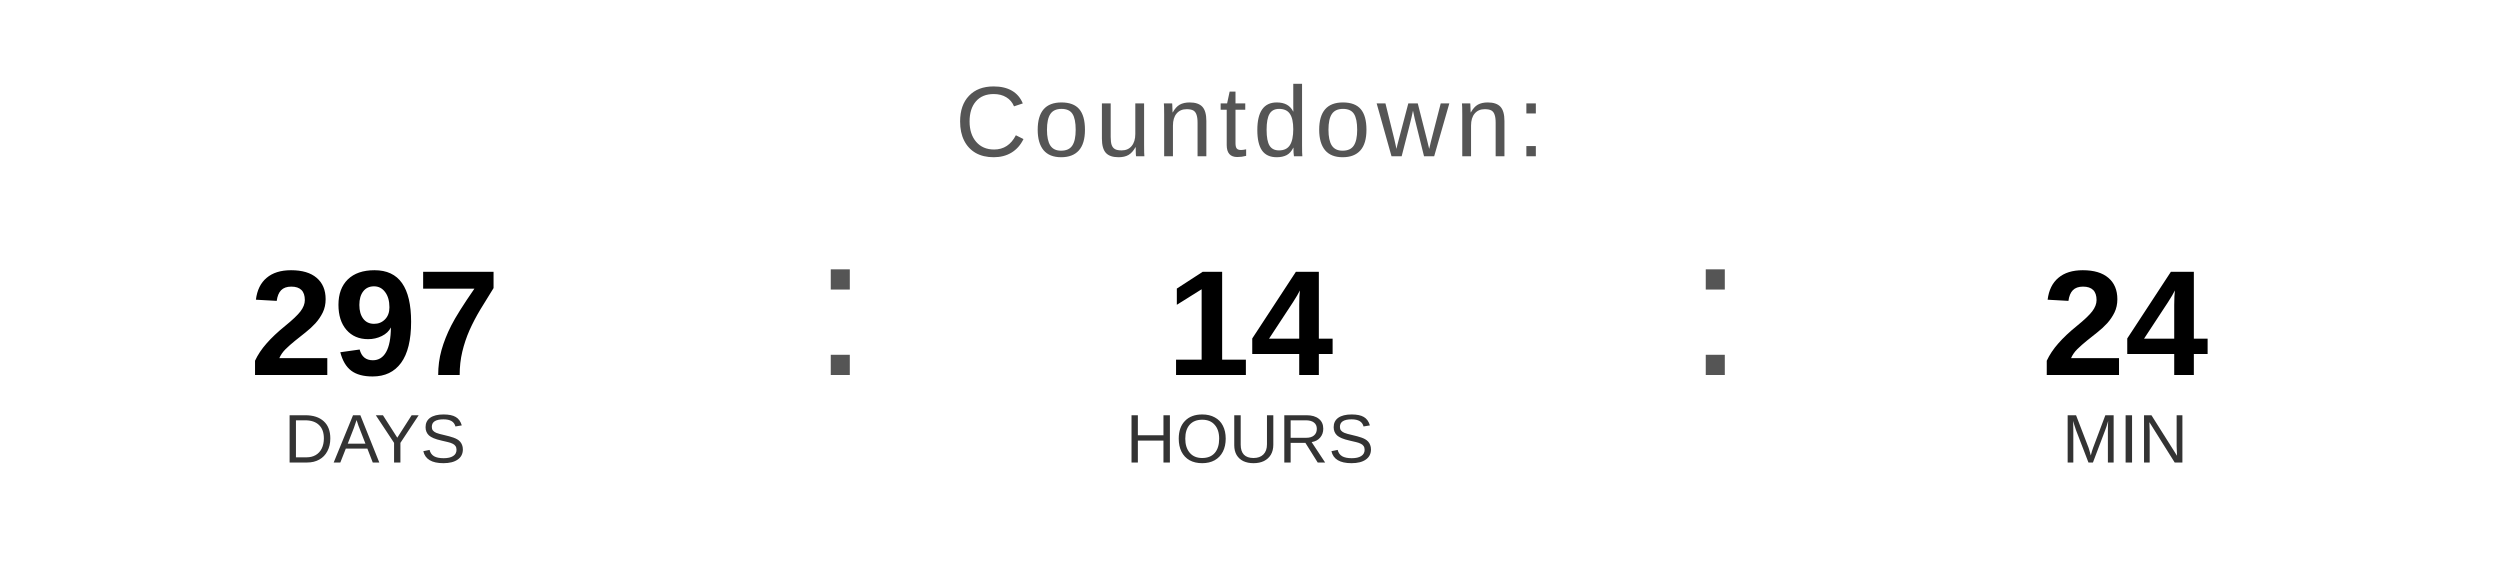
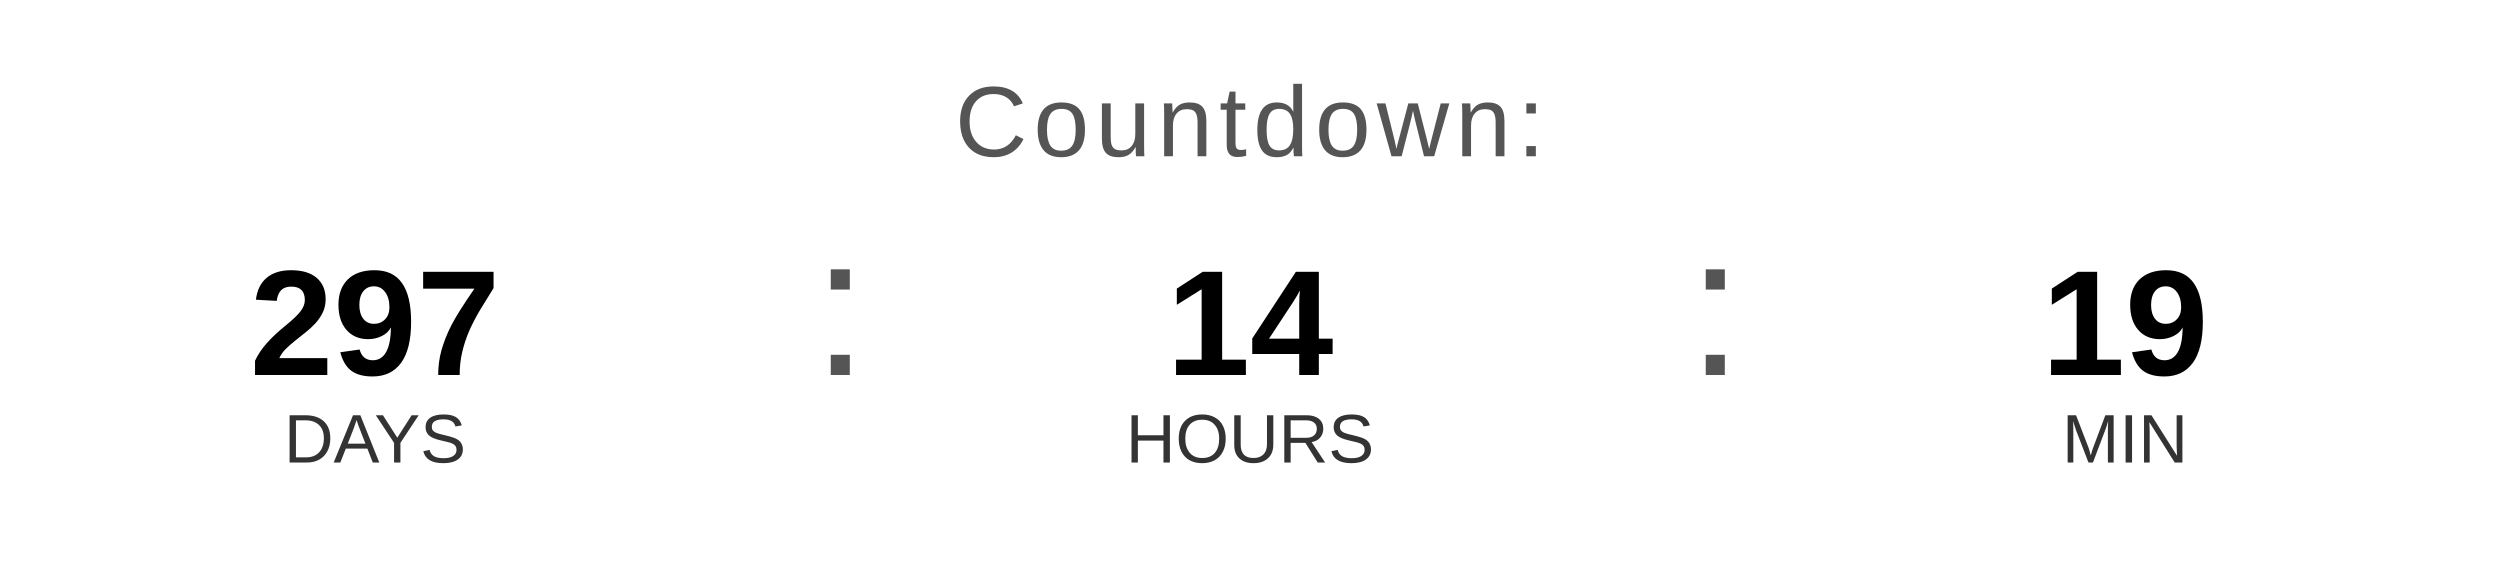
<svg xmlns="http://www.w3.org/2000/svg" width="400" height="90" viewBox="0 0 400 90">
  <text x="200" y="25" font-family="Arial, Helvetica, sans-serif" font-size="16" fill="#555555" text-anchor="middle" letter-spacing="1">
    Countdown:
  </text>
  <text x="60" y="60" font-family="Arial, Helvetica, sans-serif" font-size="24" font-weight="bold" fill="#000000" text-anchor="middle">297</text>
  <text x="60" y="74" font-family="Arial, Helvetica, sans-serif" font-size="11" fill="#333333" text-anchor="middle">DAYS</text>
  <text x="130" y="60" font-family="Arial, sans-serif" font-size="32" fill="#555555">:</text>
  <text x="200" y="60" font-family="Arial, Helvetica, sans-serif" font-size="24" font-weight="bold" fill="#000000" text-anchor="middle">14</text>
  <text x="200" y="74" font-family="Arial, Helvetica, sans-serif" font-size="11" fill="#333333" text-anchor="middle">HOURS</text>
  <text x="270" y="60" font-family="Arial, sans-serif" font-size="32" fill="#555555">:</text>
-   <text x="340" y="60" font-family="Arial, Helvetica, sans-serif" font-size="24" font-weight="bold" fill="#000000" text-anchor="middle">24</text>
+   <text x="340" y="60" font-family="Arial, Helvetica, sans-serif" font-size="24" font-weight="bold" fill="#000000" text-anchor="middle">19</text>
  <text x="340" y="74" font-family="Arial, Helvetica, sans-serif" font-size="11" fill="#333333" text-anchor="middle">MIN</text>
</svg>
